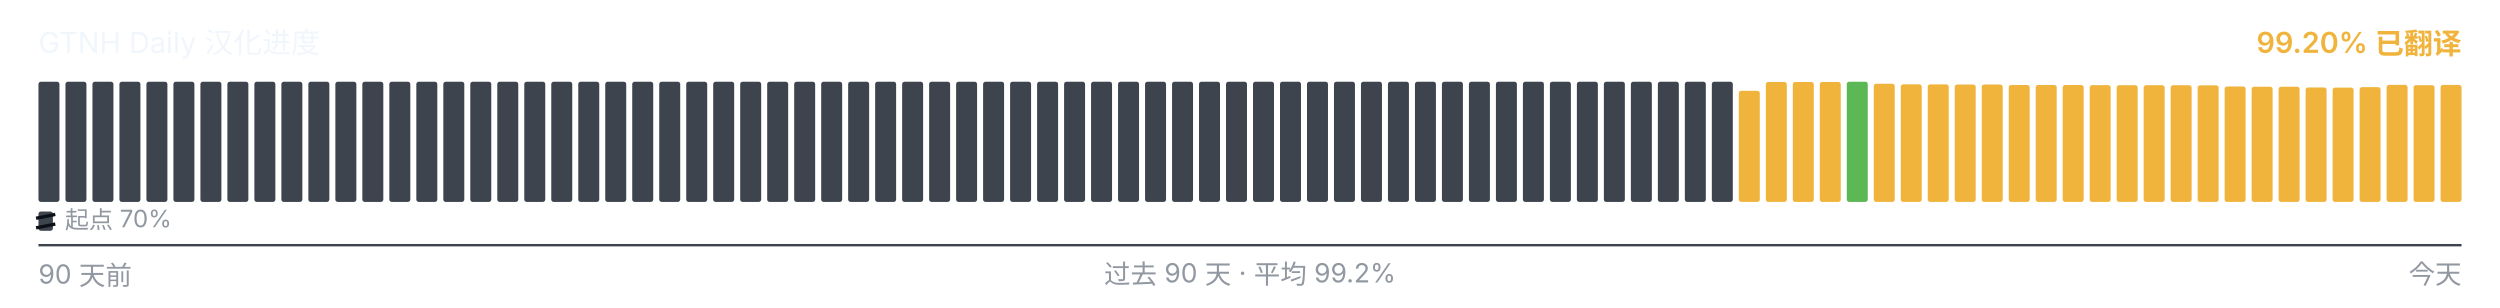
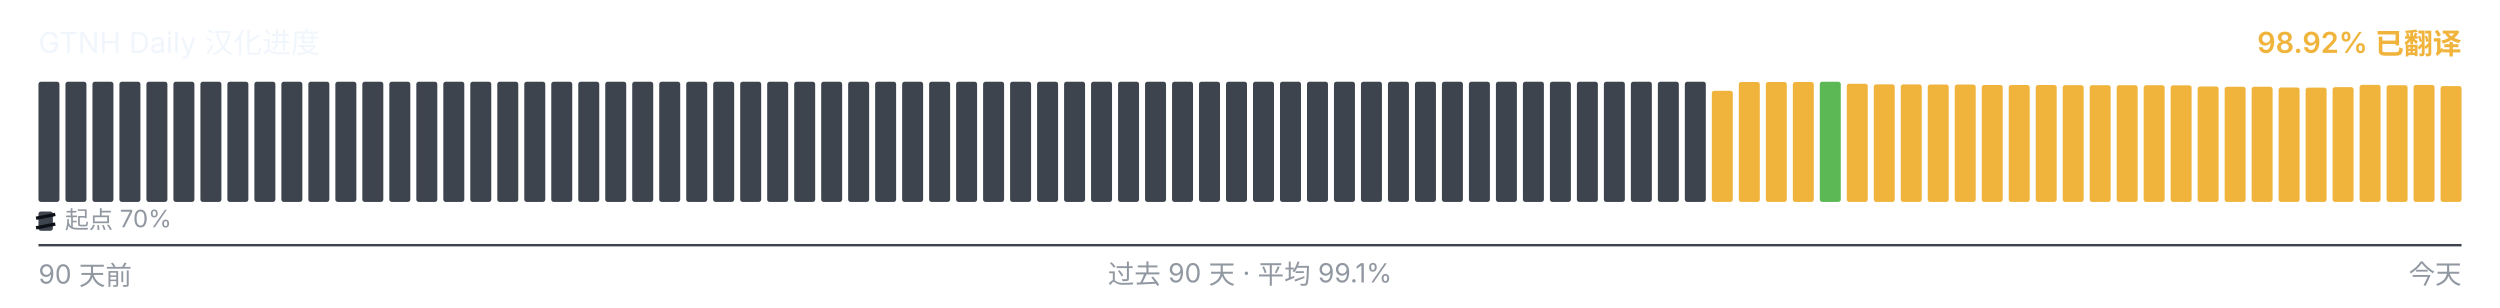
<svg xmlns="http://www.w3.org/2000/svg" viewBox="0 0 1040 128" width="1040" height="128" role="img" aria-label="GTNH Daily 汉化进度">
  <g font-family="-apple-system, BlinkMacSystemFont, &quot;Segoe UI&quot;, &quot;PingFang SC&quot;, &quot;Hiragino Sans GB&quot;, &quot;Microsoft YaHei&quot;, &quot;Source Han Sans SC&quot;, sans-serif" font-size="12">
    <text x="16" y="22" fill="#f0f6fc">GTNH Daily 汉化进度</text>
-     <text x="1024" y="22" text-anchor="end" fill="#F0B43C" font-weight="600">99.20% 已翻译</text>
+     <text x="1024" y="22" text-anchor="end" fill="#F0B43C" font-weight="600">98.92% 已翻译</text>
  </g>
  <g>
    <rect x="16.00" y="34.00" width="8.73" height="50.00" rx="1" ry="1" fill="#3d444d" />
    <rect x="27.23" y="34.00" width="8.73" height="50.00" rx="1" ry="1" fill="#3d444d" />
    <rect x="38.46" y="34.00" width="8.73" height="50.00" rx="1" ry="1" fill="#3d444d" />
    <rect x="49.68" y="34.00" width="8.73" height="50.00" rx="1" ry="1" fill="#3d444d" />
    <rect x="60.91" y="34.00" width="8.73" height="50.00" rx="1" ry="1" fill="#3d444d" />
    <rect x="72.14" y="34.00" width="8.73" height="50.00" rx="1" ry="1" fill="#3d444d" />
    <rect x="83.37" y="34.00" width="8.73" height="50.00" rx="1" ry="1" fill="#3d444d" />
    <rect x="94.59" y="34.00" width="8.73" height="50.00" rx="1" ry="1" fill="#3d444d" />
    <rect x="105.82" y="34.00" width="8.73" height="50.00" rx="1" ry="1" fill="#3d444d" />
    <rect x="117.05" y="34.00" width="8.73" height="50.00" rx="1" ry="1" fill="#3d444d" />
    <rect x="128.28" y="34.00" width="8.73" height="50.00" rx="1" ry="1" fill="#3d444d" />
    <rect x="139.51" y="34.00" width="8.73" height="50.00" rx="1" ry="1" fill="#3d444d" />
    <rect x="150.73" y="34.00" width="8.73" height="50.00" rx="1" ry="1" fill="#3d444d" />
    <rect x="161.96" y="34.00" width="8.73" height="50.00" rx="1" ry="1" fill="#3d444d" />
    <rect x="173.19" y="34.00" width="8.73" height="50.00" rx="1" ry="1" fill="#3d444d" />
    <rect x="184.42" y="34.00" width="8.73" height="50.00" rx="1" ry="1" fill="#3d444d" />
    <rect x="195.64" y="34.00" width="8.73" height="50.00" rx="1" ry="1" fill="#3d444d" />
    <rect x="206.87" y="34.00" width="8.73" height="50.00" rx="1" ry="1" fill="#3d444d" />
    <rect x="218.10" y="34.00" width="8.73" height="50.00" rx="1" ry="1" fill="#3d444d" />
    <rect x="229.33" y="34.00" width="8.73" height="50.00" rx="1" ry="1" fill="#3d444d" />
    <rect x="240.56" y="34.00" width="8.73" height="50.00" rx="1" ry="1" fill="#3d444d" />
    <rect x="251.78" y="34.00" width="8.73" height="50.00" rx="1" ry="1" fill="#3d444d" />
    <rect x="263.01" y="34.00" width="8.73" height="50.00" rx="1" ry="1" fill="#3d444d" />
    <rect x="274.24" y="34.00" width="8.73" height="50.00" rx="1" ry="1" fill="#3d444d" />
    <rect x="285.47" y="34.00" width="8.73" height="50.00" rx="1" ry="1" fill="#3d444d" />
    <rect x="296.69" y="34.00" width="8.73" height="50.00" rx="1" ry="1" fill="#3d444d" />
    <rect x="307.92" y="34.00" width="8.73" height="50.00" rx="1" ry="1" fill="#3d444d" />
    <rect x="319.15" y="34.00" width="8.73" height="50.00" rx="1" ry="1" fill="#3d444d" />
    <rect x="330.38" y="34.00" width="8.73" height="50.00" rx="1" ry="1" fill="#3d444d" />
    <rect x="341.61" y="34.00" width="8.73" height="50.00" rx="1" ry="1" fill="#3d444d" />
    <rect x="352.83" y="34.00" width="8.73" height="50.00" rx="1" ry="1" fill="#3d444d" />
    <rect x="364.06" y="34.00" width="8.73" height="50.00" rx="1" ry="1" fill="#3d444d" />
    <rect x="375.29" y="34.00" width="8.73" height="50.00" rx="1" ry="1" fill="#3d444d" />
    <rect x="386.52" y="34.00" width="8.73" height="50.00" rx="1" ry="1" fill="#3d444d" />
    <rect x="397.74" y="34.00" width="8.73" height="50.00" rx="1" ry="1" fill="#3d444d" />
    <rect x="408.97" y="34.00" width="8.73" height="50.00" rx="1" ry="1" fill="#3d444d" />
    <rect x="420.20" y="34.00" width="8.73" height="50.00" rx="1" ry="1" fill="#3d444d" />
    <rect x="431.43" y="34.00" width="8.73" height="50.00" rx="1" ry="1" fill="#3d444d" />
    <rect x="442.66" y="34.00" width="8.73" height="50.00" rx="1" ry="1" fill="#3d444d" />
    <rect x="453.88" y="34.00" width="8.73" height="50.00" rx="1" ry="1" fill="#3d444d" />
    <rect x="465.11" y="34.00" width="8.73" height="50.00" rx="1" ry="1" fill="#3d444d" />
    <rect x="476.34" y="34.00" width="8.73" height="50.00" rx="1" ry="1" fill="#3d444d" />
    <rect x="487.57" y="34.00" width="8.73" height="50.00" rx="1" ry="1" fill="#3d444d" />
    <rect x="498.79" y="34.00" width="8.73" height="50.00" rx="1" ry="1" fill="#3d444d" />
    <rect x="510.02" y="34.00" width="8.73" height="50.00" rx="1" ry="1" fill="#3d444d" />
    <rect x="521.25" y="34.00" width="8.73" height="50.00" rx="1" ry="1" fill="#3d444d" />
    <rect x="532.48" y="34.00" width="8.73" height="50.00" rx="1" ry="1" fill="#3d444d" />
    <rect x="543.71" y="34.00" width="8.73" height="50.00" rx="1" ry="1" fill="#3d444d" />
    <rect x="554.93" y="34.00" width="8.73" height="50.00" rx="1" ry="1" fill="#3d444d" />
    <rect x="566.16" y="34.00" width="8.73" height="50.00" rx="1" ry="1" fill="#3d444d" />
    <rect x="577.39" y="34.00" width="8.73" height="50.00" rx="1" ry="1" fill="#3d444d" />
    <rect x="588.62" y="34.00" width="8.73" height="50.00" rx="1" ry="1" fill="#3d444d" />
    <rect x="599.84" y="34.00" width="8.73" height="50.00" rx="1" ry="1" fill="#3d444d" />
    <rect x="611.07" y="34.00" width="8.73" height="50.00" rx="1" ry="1" fill="#3d444d" />
    <rect x="622.30" y="34.00" width="8.73" height="50.00" rx="1" ry="1" fill="#3d444d" />
    <rect x="633.53" y="34.00" width="8.73" height="50.00" rx="1" ry="1" fill="#3d444d" />
    <rect x="644.76" y="34.00" width="8.73" height="50.00" rx="1" ry="1" fill="#3d444d" />
    <rect x="655.98" y="34.00" width="8.73" height="50.00" rx="1" ry="1" fill="#3d444d" />
    <rect x="667.21" y="34.00" width="8.73" height="50.00" rx="1" ry="1" fill="#3d444d" />
    <rect x="678.44" y="34.00" width="8.73" height="50.00" rx="1" ry="1" fill="#3d444d" />
    <rect x="689.67" y="34.00" width="8.73" height="50.00" rx="1" ry="1" fill="#3d444d" />
    <rect x="700.89" y="34.00" width="8.73" height="50.00" rx="1" ry="1" fill="#3d444d" />
-     <rect x="712.12" y="34.00" width="8.73" height="50.00" rx="1" ry="1" fill="#3d444d" />
-     <rect x="723.35" y="37.77" width="8.73" height="46.23" rx="1" ry="1" fill="#F0B43C" />
+     <rect x="712.12" y="37.77" width="8.73" height="46.23" rx="1" ry="1" fill="#F0B43C" />
+     <rect x="723.35" y="34.10" width="8.73" height="49.90" rx="1" ry="1" fill="#F0B43C" />
    <rect x="734.58" y="34.10" width="8.73" height="49.90" rx="1" ry="1" fill="#F0B43C" />
    <rect x="745.81" y="34.10" width="8.73" height="49.90" rx="1" ry="1" fill="#F0B43C" />
-     <rect x="757.03" y="34.10" width="8.73" height="49.90" rx="1" ry="1" fill="#F0B43C" />
-     <rect x="768.26" y="34.00" width="8.73" height="50.00" rx="1" ry="1" fill="#5BB855" />
-     <rect x="779.49" y="34.83" width="8.73" height="49.17" rx="1" ry="1" fill="#F0B43C" />
-     <rect x="790.72" y="35.08" width="8.73" height="48.92" rx="1" ry="1" fill="#F0B43C" />
-     <rect x="801.94" y="35.10" width="8.73" height="48.90" rx="1" ry="1" fill="#F0B43C" />
-     <rect x="813.17" y="35.17" width="8.73" height="48.83" rx="1" ry="1" fill="#F0B43C" />
-     <rect x="824.40" y="35.18" width="8.73" height="48.82" rx="1" ry="1" fill="#F0B43C" />
+     <rect x="757.03" y="34.00" width="8.73" height="50.00" rx="1" ry="1" fill="#5BB855" />
+     <rect x="768.26" y="34.83" width="8.73" height="49.17" rx="1" ry="1" fill="#F0B43C" />
+     <rect x="779.49" y="35.08" width="8.73" height="48.92" rx="1" ry="1" fill="#F0B43C" />
+     <rect x="790.72" y="35.10" width="8.73" height="48.90" rx="1" ry="1" fill="#F0B43C" />
+     <rect x="801.94" y="35.17" width="8.73" height="48.83" rx="1" ry="1" fill="#F0B43C" />
+     <rect x="813.17" y="35.18" width="8.73" height="48.82" rx="1" ry="1" fill="#F0B43C" />
+     <rect x="824.40" y="35.35" width="8.73" height="48.65" rx="1" ry="1" fill="#F0B43C" />
    <rect x="835.63" y="35.35" width="8.73" height="48.65" rx="1" ry="1" fill="#F0B43C" />
-     <rect x="846.86" y="35.35" width="8.73" height="48.65" rx="1" ry="1" fill="#F0B43C" />
-     <rect x="858.08" y="35.37" width="8.73" height="48.63" rx="1" ry="1" fill="#F0B43C" />
-     <rect x="869.31" y="35.42" width="8.73" height="48.58" rx="1" ry="1" fill="#F0B43C" />
-     <rect x="880.54" y="35.43" width="8.73" height="48.57" rx="1" ry="1" fill="#F0B43C" />
+     <rect x="846.86" y="35.37" width="8.73" height="48.63" rx="1" ry="1" fill="#F0B43C" />
+     <rect x="858.08" y="35.42" width="8.73" height="48.58" rx="1" ry="1" fill="#F0B43C" />
+     <rect x="869.31" y="35.43" width="8.73" height="48.57" rx="1" ry="1" fill="#F0B43C" />
+     <rect x="880.54" y="35.45" width="8.73" height="48.55" rx="1" ry="1" fill="#F0B43C" />
    <rect x="891.77" y="35.45" width="8.73" height="48.55" rx="1" ry="1" fill="#F0B43C" />
-     <rect x="902.99" y="35.45" width="8.73" height="48.55" rx="1" ry="1" fill="#F0B43C" />
-     <rect x="914.22" y="35.50" width="8.73" height="48.50" rx="1" ry="1" fill="#F0B43C" />
-     <rect x="925.45" y="35.97" width="8.73" height="48.03" rx="1" ry="1" fill="#F0B43C" />
+     <rect x="902.99" y="35.50" width="8.73" height="48.50" rx="1" ry="1" fill="#F0B43C" />
+     <rect x="914.22" y="35.97" width="8.73" height="48.03" rx="1" ry="1" fill="#F0B43C" />
+     <rect x="925.45" y="36.08" width="8.73" height="47.92" rx="1" ry="1" fill="#F0B43C" />
    <rect x="936.68" y="36.08" width="8.73" height="47.92" rx="1" ry="1" fill="#F0B43C" />
-     <rect x="947.91" y="36.08" width="8.73" height="47.92" rx="1" ry="1" fill="#F0B43C" />
-     <rect x="959.13" y="36.38" width="8.73" height="47.62" rx="1" ry="1" fill="#F0B43C" />
-     <rect x="970.36" y="36.43" width="8.73" height="47.57" rx="1" ry="1" fill="#F0B43C" />
-     <rect x="981.59" y="36.25" width="8.73" height="47.75" rx="1" ry="1" fill="#F0B43C" />
-     <rect x="992.82" y="35.30" width="8.73" height="48.70" rx="1" ry="1" fill="#F0B43C" />
-     <rect x="1004.04" y="35.43" width="8.73" height="48.57" rx="1" ry="1" fill="#F0B43C" />
-     <rect x="1015.27" y="35.33" width="8.73" height="48.67" rx="1" ry="1" fill="#F0B43C" />
+     <rect x="947.91" y="36.38" width="8.73" height="47.62" rx="1" ry="1" fill="#F0B43C" />
+     <rect x="959.13" y="36.43" width="8.73" height="47.57" rx="1" ry="1" fill="#F0B43C" />
+     <rect x="970.36" y="36.25" width="8.73" height="47.75" rx="1" ry="1" fill="#F0B43C" />
+     <rect x="981.59" y="35.30" width="8.73" height="48.70" rx="1" ry="1" fill="#F0B43C" />
+     <rect x="992.82" y="35.43" width="8.73" height="48.57" rx="1" ry="1" fill="#F0B43C" />
+     <rect x="1004.04" y="35.33" width="8.73" height="48.67" rx="1" ry="1" fill="#F0B43C" />
+     <rect x="1015.27" y="35.80" width="8.73" height="48.20" rx="1" ry="1" fill="#F0B43C" />
  </g>
  <g aria-hidden="true">
    <rect x="16" y="88" width="6" height="8" rx="1" fill="#3d444d" />
    <line x1="15" y1="90.80" x2="23" y2="89.20" stroke="#0d1117" stroke-width="1.4" />
    <line x1="15" y1="94.80" x2="23" y2="93.20" stroke="#0d1117" stroke-width="1.4" />
    <text x="27" y="95" font-family="-apple-system, BlinkMacSystemFont, &quot;Segoe UI&quot;, &quot;PingFang SC&quot;, &quot;Hiragino Sans GB&quot;, &quot;Microsoft YaHei&quot;, &quot;Source Han Sans SC&quot;, sans-serif" font-size="10" fill="#9198a1">起点 70%</text>
  </g>
  <line x1="16" x2="1024" y1="102" y2="102" stroke="#3d444d" stroke-width="1" />
  <g font-family="-apple-system, BlinkMacSystemFont, &quot;Segoe UI&quot;, &quot;PingFang SC&quot;, &quot;Hiragino Sans GB&quot;, &quot;Microsoft YaHei&quot;, &quot;Source Han Sans SC&quot;, sans-serif" font-size="11" fill="#9198a1">
    <text x="16" y="118">90 天前</text>
-     <text x="520" y="118" text-anchor="middle">过去 90 天 · 平均 99.2%</text>
+     <text x="520" y="118" text-anchor="middle">过去 90 天 · 平均 99.1%</text>
    <text x="1024" y="118" text-anchor="end">今天</text>
  </g>
</svg>
